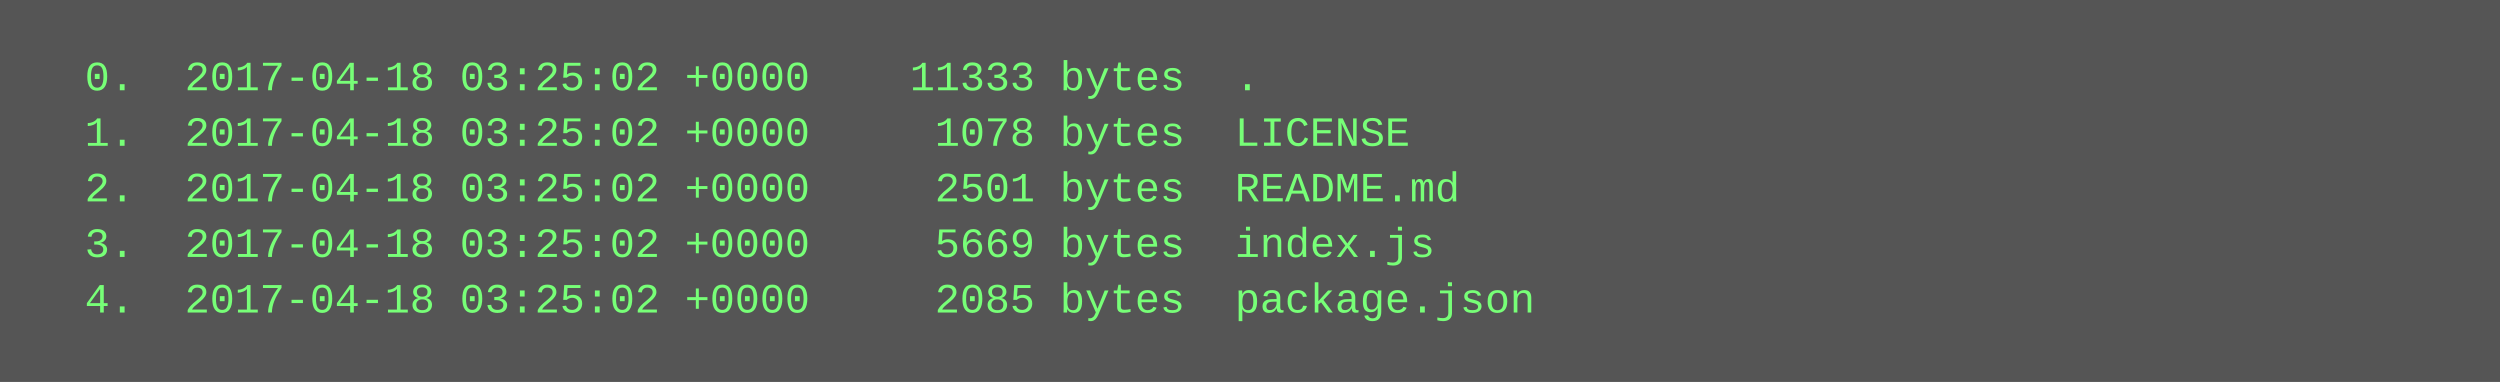
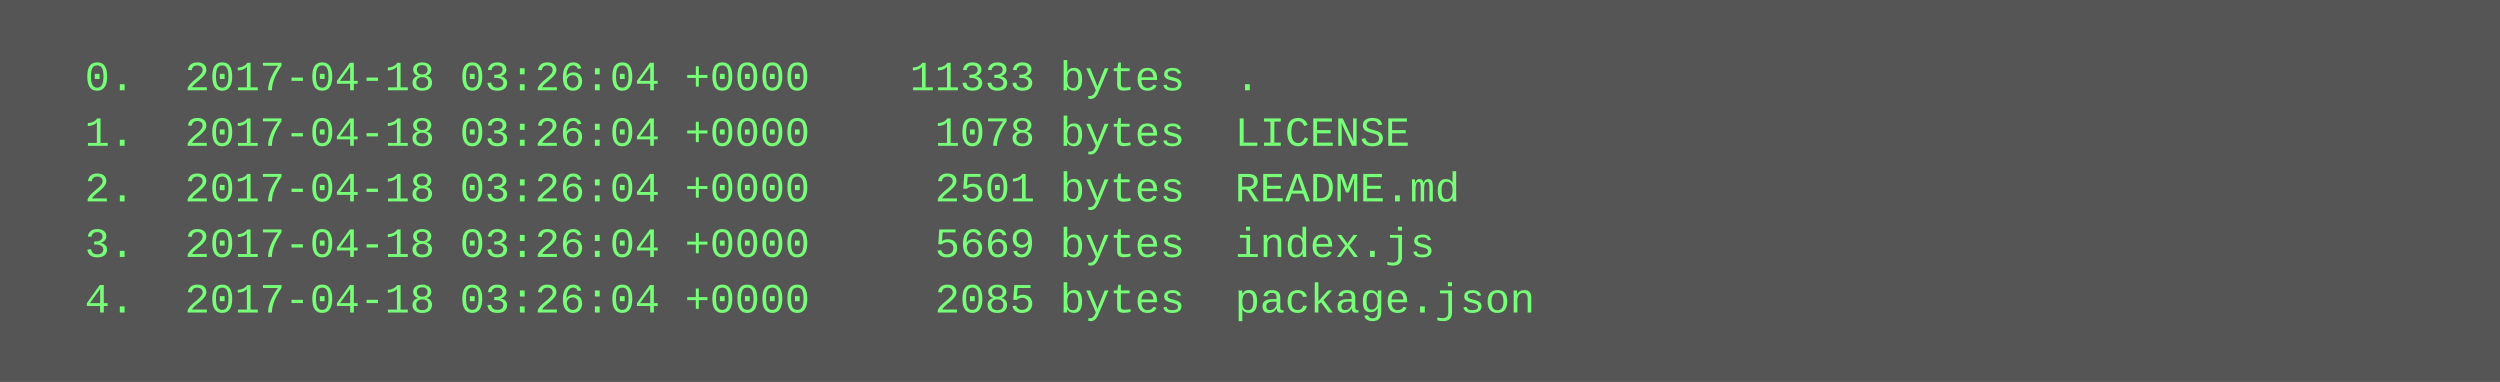
<svg xmlns="http://www.w3.org/2000/svg" height="110" width="720">
  <rect height="110" fill="#555" width="720" />
  <text fill="#7f7" font-family="Courier New" font-size="12" xml:space="preserve">
-     <tspan x="10" y="26">  0.  2017-04-18 03:25:02 +0000    11333 bytes  .</tspan>
-     <tspan x="10" y="42">  1.  2017-04-18 03:25:02 +0000     1078 bytes  LICENSE</tspan>
-     <tspan x="10" y="58">  2.  2017-04-18 03:25:02 +0000     2501 bytes  README.md</tspan>
-     <tspan x="10" y="74">  3.  2017-04-18 03:25:02 +0000     5669 bytes  index.js</tspan>
-     <tspan x="10" y="90">  4.  2017-04-18 03:25:02 +0000     2085 bytes  package.json</tspan>
+     <tspan x="10" y="26">  0.  2017-04-18 03:26:04 +0000    11333 bytes  .</tspan>
+     <tspan x="10" y="42">  1.  2017-04-18 03:26:04 +0000     1078 bytes  LICENSE</tspan>
+     <tspan x="10" y="58">  2.  2017-04-18 03:26:04 +0000     2501 bytes  README.md</tspan>
+     <tspan x="10" y="74">  3.  2017-04-18 03:26:04 +0000     5669 bytes  index.js</tspan>
+     <tspan x="10" y="90">  4.  2017-04-18 03:26:04 +0000     2085 bytes  package.json</tspan>
  </text>
</svg>
